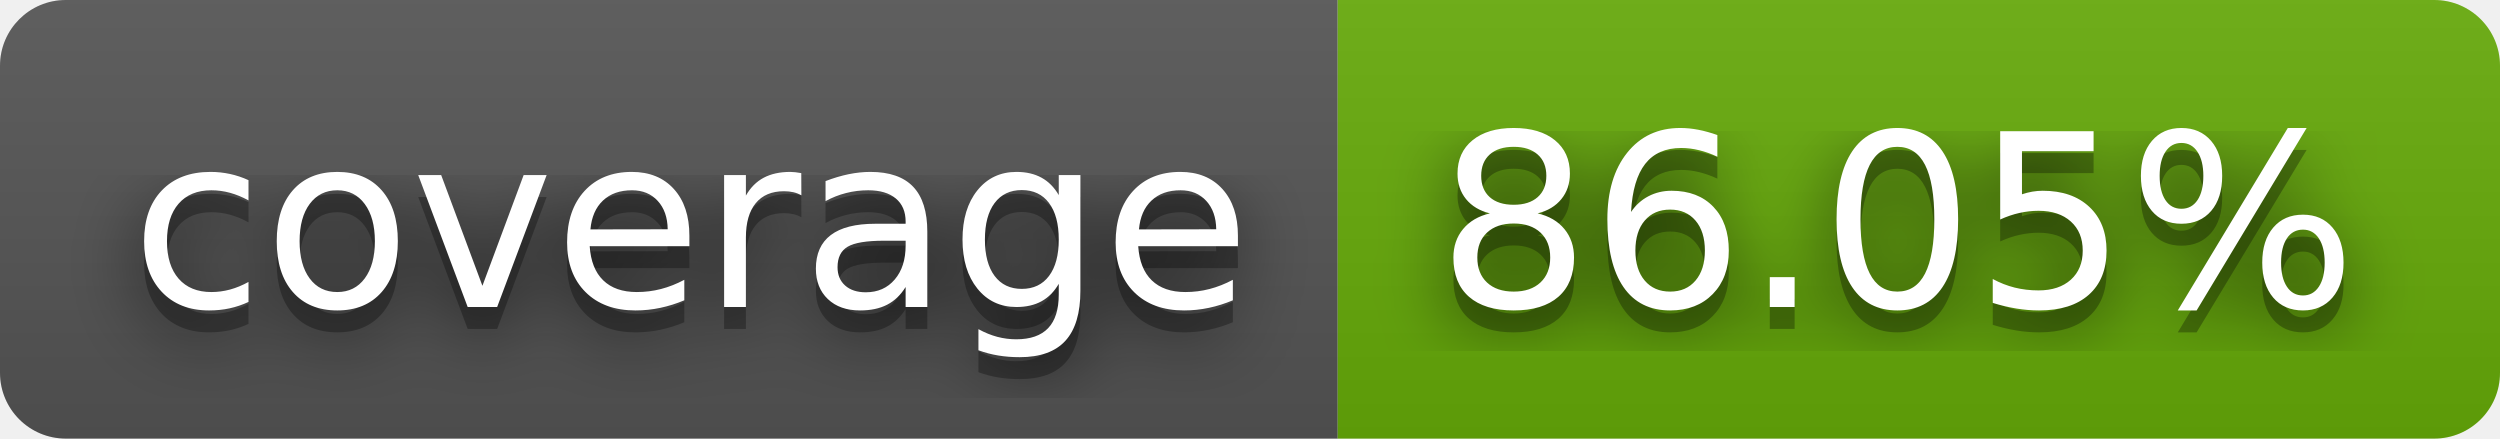
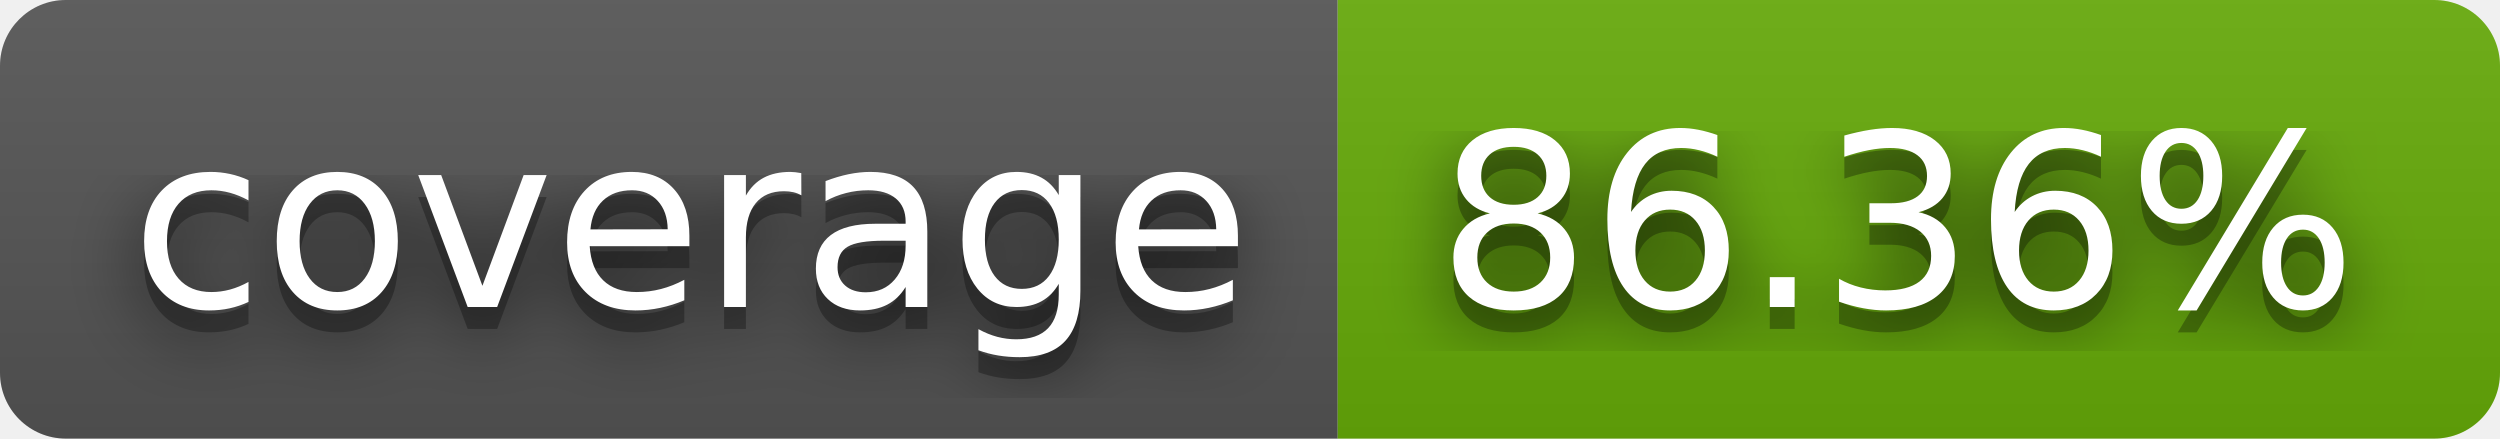
- <svg xmlns="http://www.w3.org/2000/svg" width="114" height="20" role="img" aria-label="coverage: 86.05%">
+ <svg xmlns="http://www.w3.org/2000/svg" width="114" height="20" role="img" aria-label="coverage: 86.36%">
  <filter id="blur">
    <feGaussianBlur stdDeviation="16" />
  </filter>
  <linearGradient id="s" x2="0" y2="100%">
    <stop offset="0" stop-color="#bbb" stop-opacity=".1" />
    <stop offset="1" stop-opacity=".1" />
  </linearGradient>
  <clipPath id="r">
    <rect width="114" height="20" rx="3" />
  </clipPath>
  <g clip-path="url(#r)">
    <rect width="61" height="20" fill="#555" />
    <rect x="61" width="53" height="20" fill="#67ac09" />
    <rect width="114" height="20" fill="url(#s)" />
  </g>
  <g fill="#fff" text-anchor="middle" font-family="Verdana,Geneva,DejaVu Sans,sans-serif" text-rendering="geometricPrecision" font-size="110">
    <g transform="scale(.1)">
      <g aria-hidden="true" fill="#010101">
        <text x="315" y="150" fill-opacity=".8" filter="url(#blur)" textLength="510">coverage</text>
        <text x="315" y="150" fill-opacity=".3" textLength="510">coverage</text>
      </g>
      <text x="315" y="140" textLength="510">coverage</text>
    </g>
    <g transform="scale(.1)">
      <g aria-hidden="true" fill="#010101">
-         <text x="865" y="150" fill-opacity=".8" filter="url(#blur)" textLength="430">86.05%</text>
-         <text x="865" y="150" fill-opacity=".3" textLength="430">86.05%</text>
+         <text x="865" y="150" fill-opacity=".8" filter="url(#blur)" textLength="430">86.36%</text>
+         <text x="865" y="150" fill-opacity=".3" textLength="430">86.36%</text>
      </g>
-       <text x="865" y="140" textLength="430">86.05%</text>
+       <text x="865" y="140" textLength="430">86.36%</text>
    </g>
  </g>
</svg>
